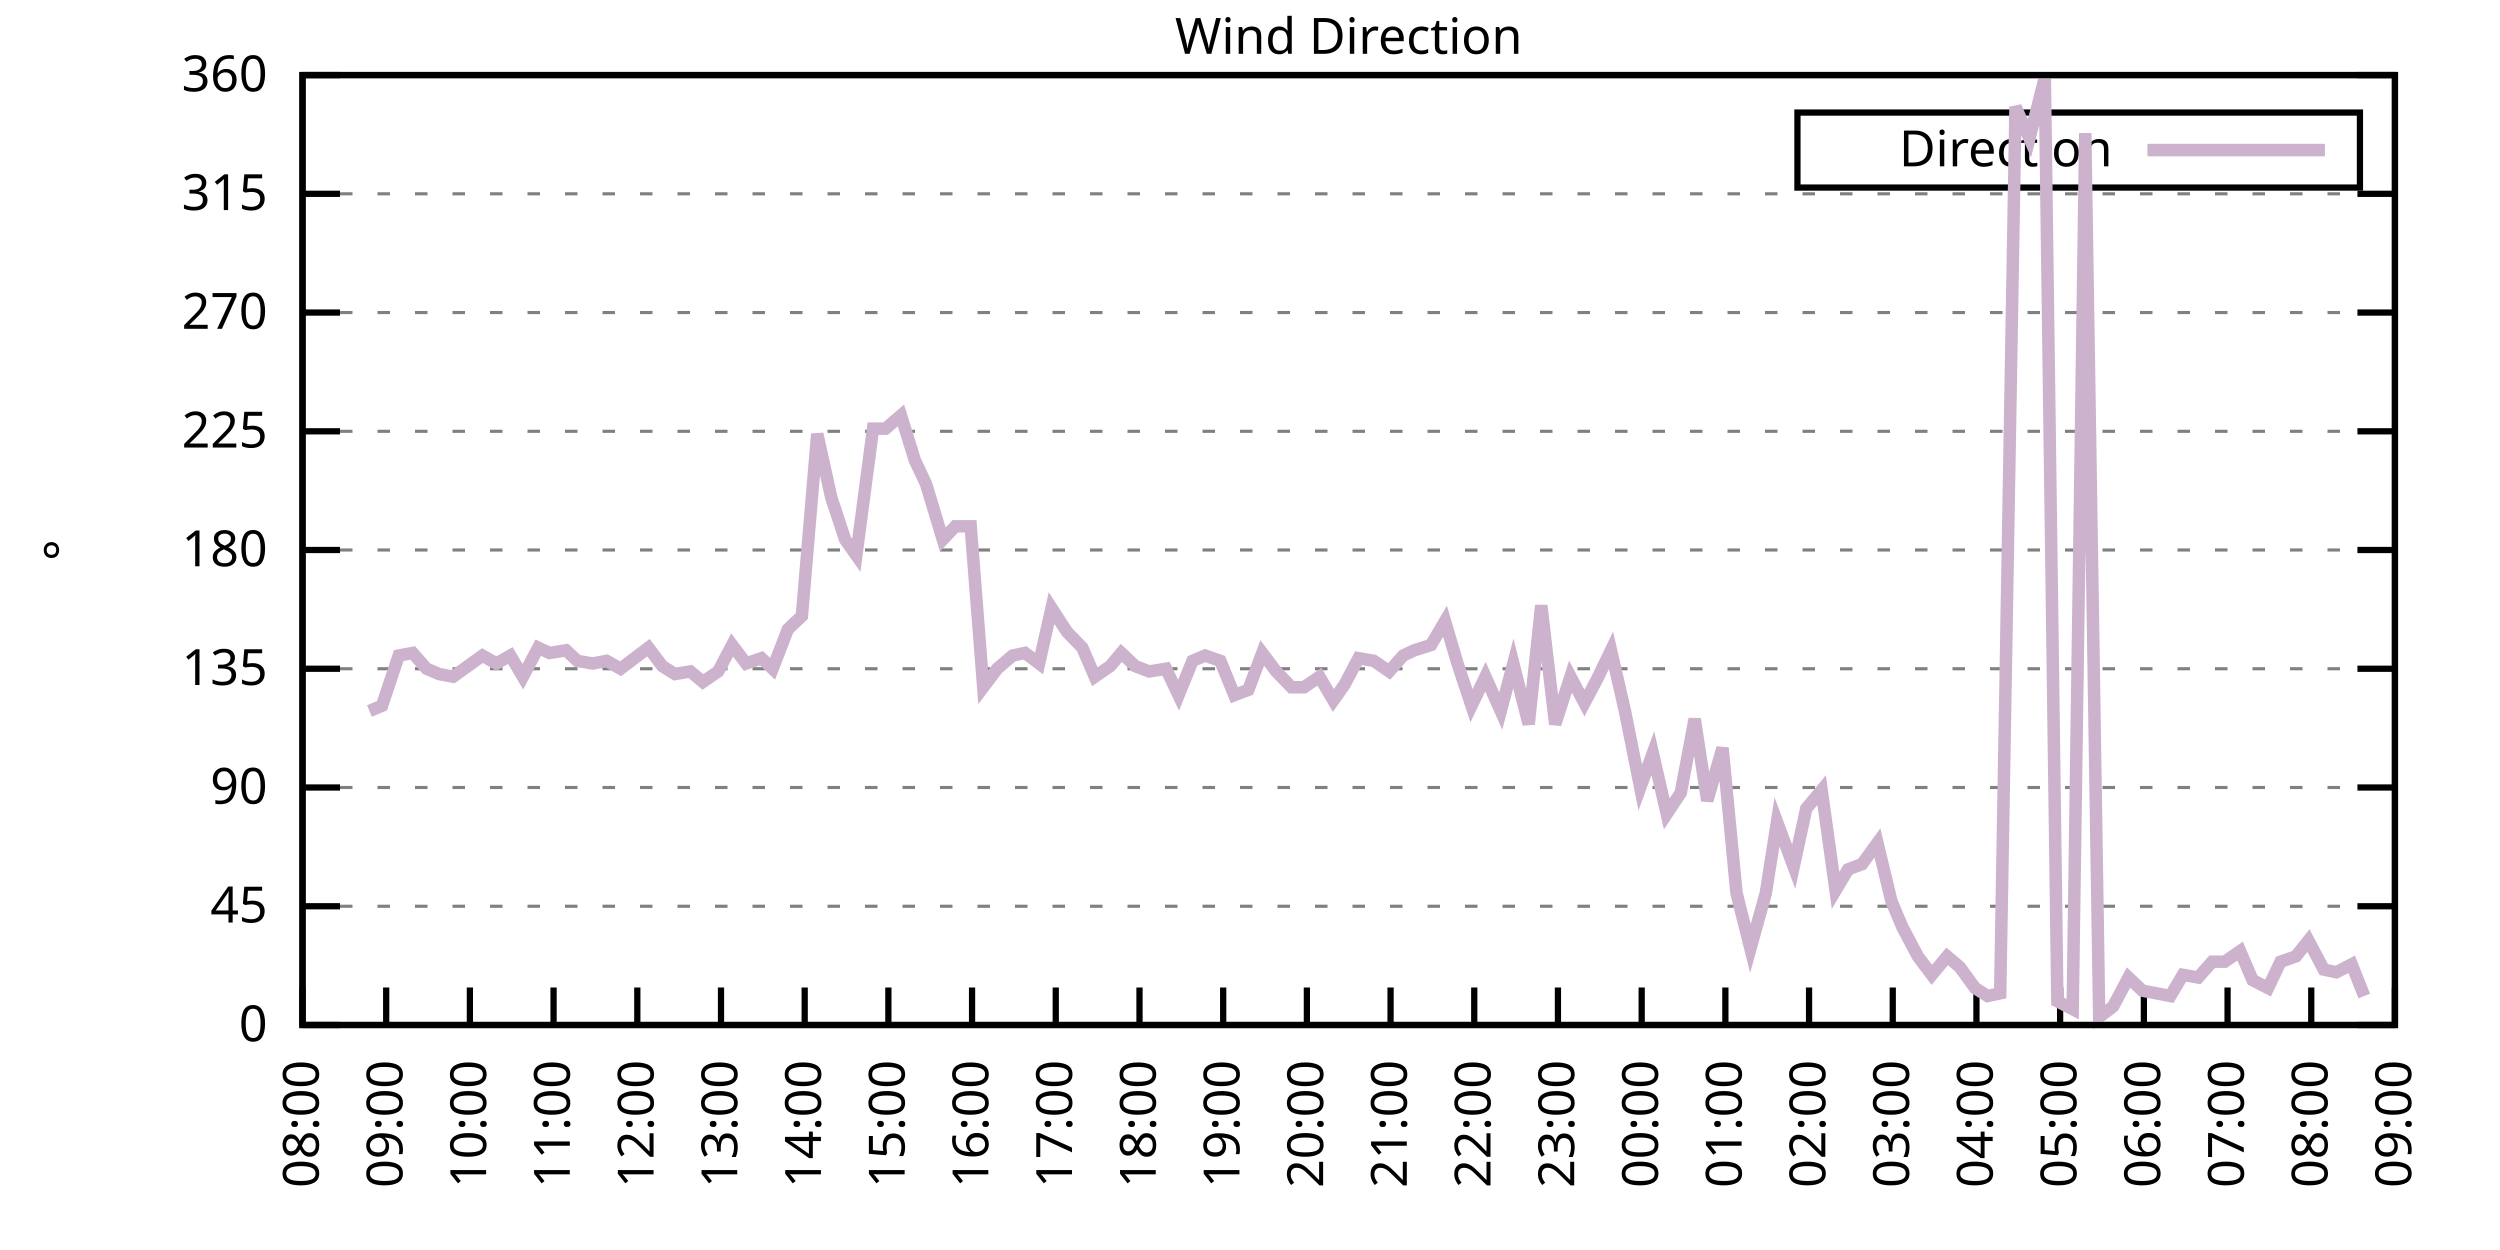
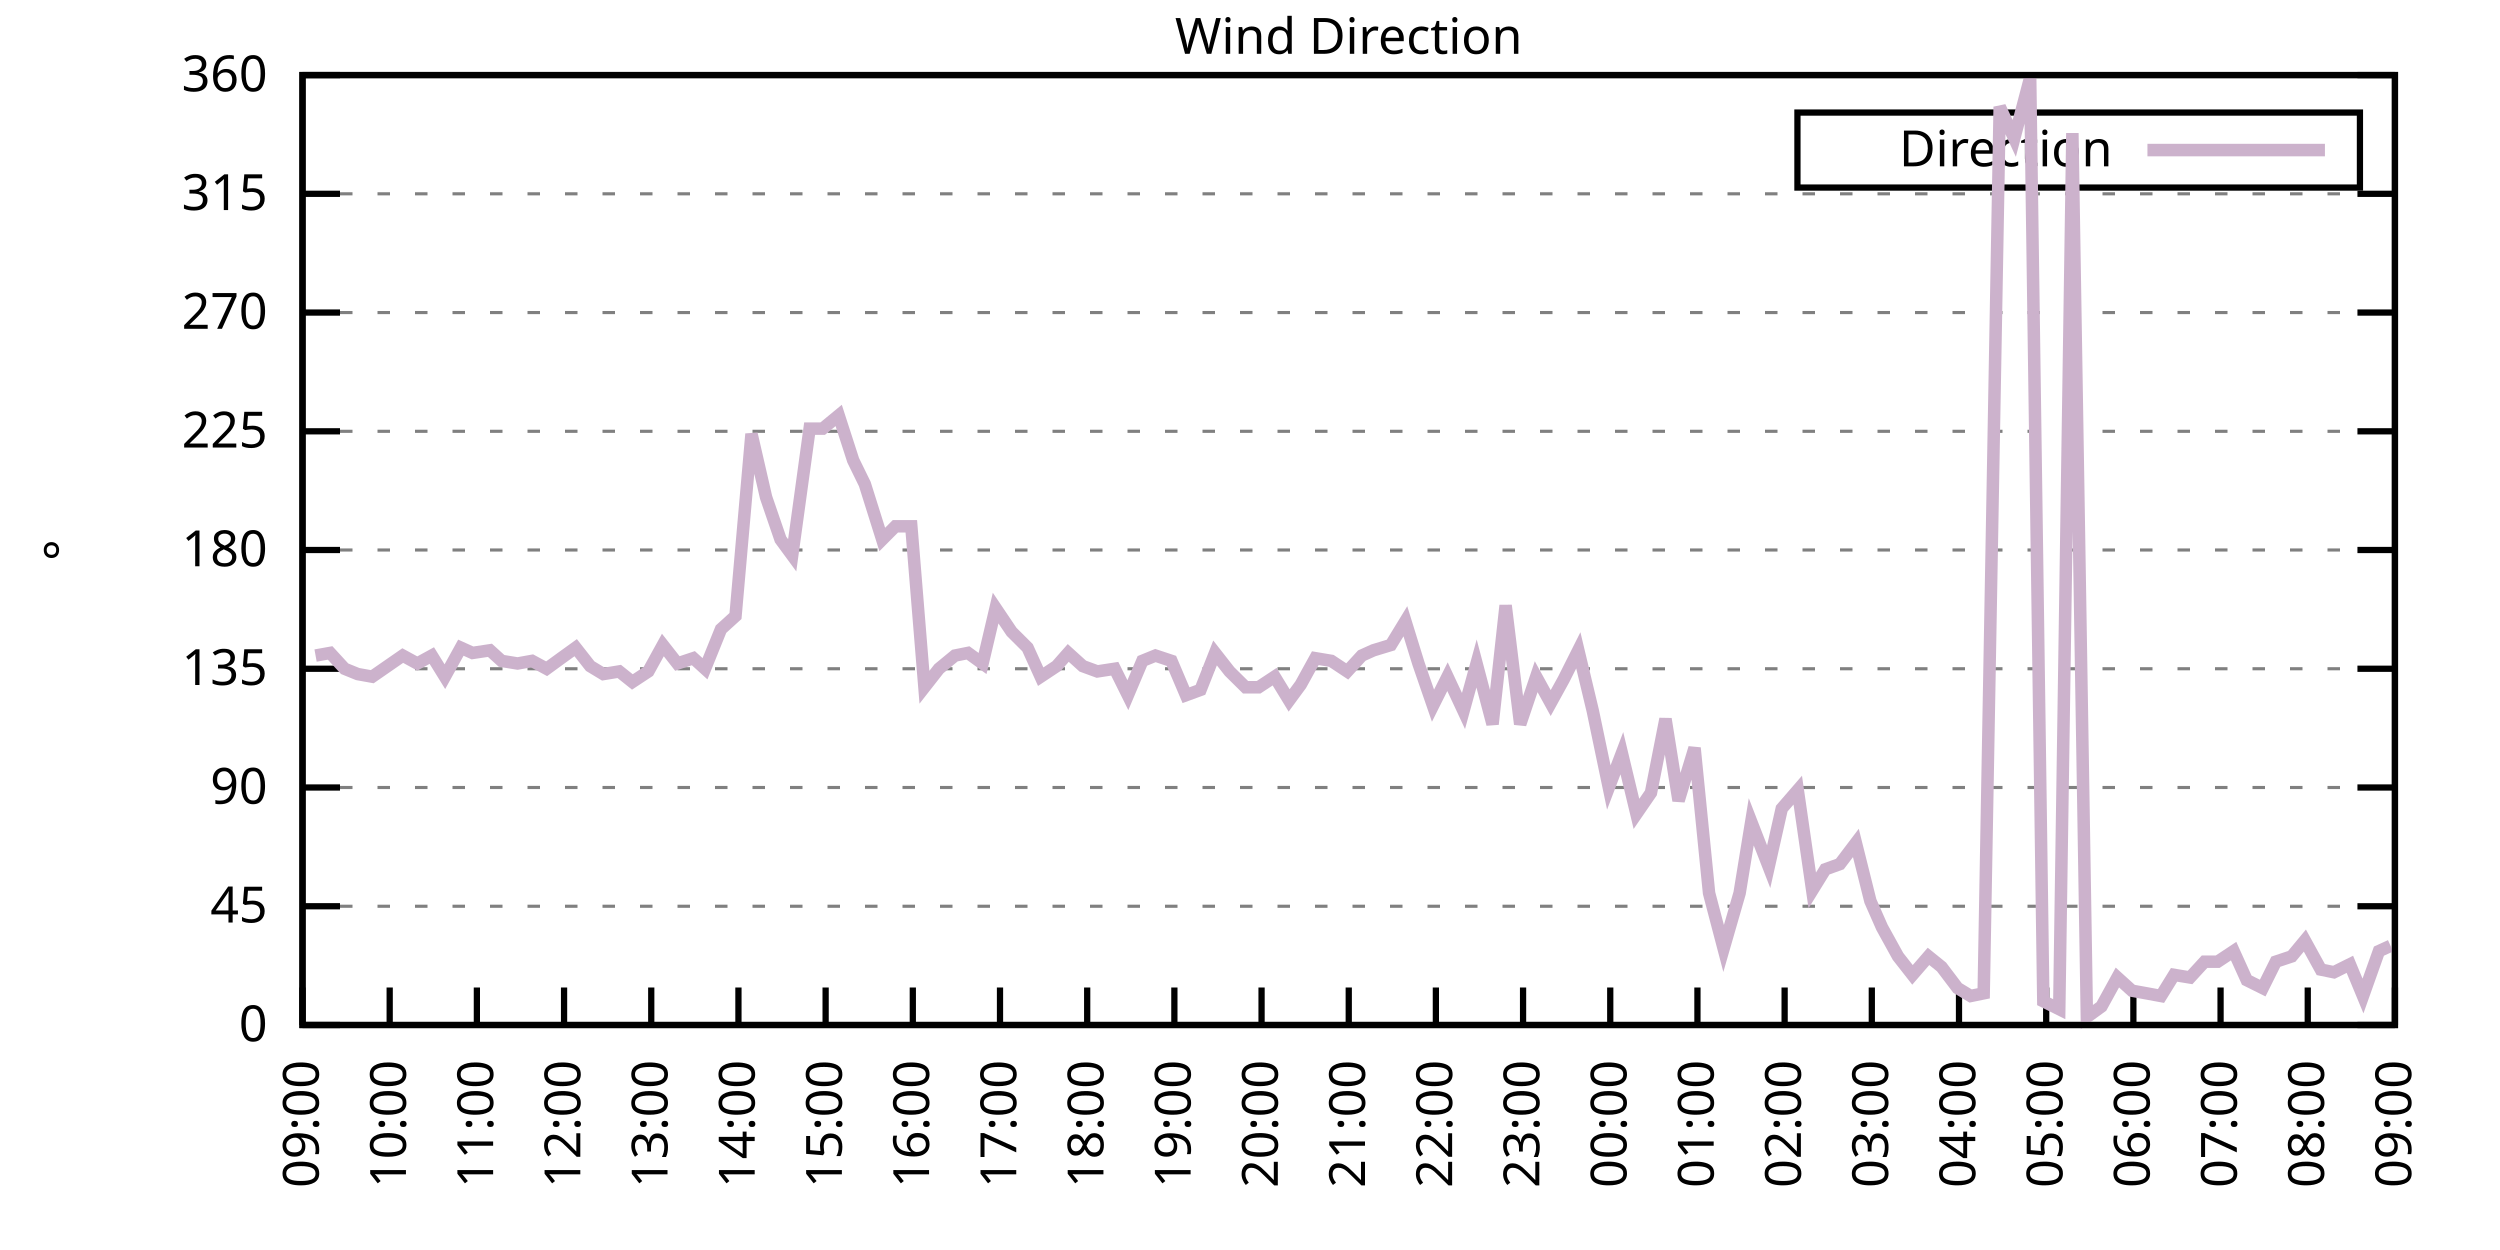
<svg xmlns="http://www.w3.org/2000/svg" xmlns:xlink="http://www.w3.org/1999/xlink" width="400" height="200" viewBox="0 0 400 200">
  <g id="gnuplot_canvas">
    <rect x="0" y="0" width="400" height="200" fill="none" />
    <defs>
      <circle id="gpDot" r="0.5" stroke-width="0.5" stroke="currentColor" />
      <path id="gpPt0" stroke-width="0.333" stroke="currentColor" d="M-1,0 h2 M0,-1 v2" />
      <path id="gpPt1" stroke-width="0.333" stroke="currentColor" d="M-1,-1 L1,1 M1,-1 L-1,1" />
      <path id="gpPt2" stroke-width="0.333" stroke="currentColor" d="M-1,0 L1,0 M0,-1 L0,1 M-1,-1 L1,1 M-1,1 L1,-1" />
      <rect id="gpPt3" stroke-width="0.333" stroke="currentColor" x="-1" y="-1" width="2" height="2" />
      <rect id="gpPt4" stroke-width="0.333" stroke="currentColor" fill="currentColor" x="-1" y="-1" width="2" height="2" />
      <circle id="gpPt5" stroke-width="0.333" stroke="currentColor" cx="0" cy="0" r="1" />
      <use xlink:href="#gpPt5" id="gpPt6" fill="currentColor" stroke="none" />
      <path id="gpPt7" stroke-width="0.333" stroke="currentColor" d="M0,-1.33 L-1.33,0.67 L1.33,0.67 z" />
      <use xlink:href="#gpPt7" id="gpPt8" fill="currentColor" stroke="none" />
      <use xlink:href="#gpPt7" id="gpPt9" stroke="currentColor" transform="rotate(180)" />
      <use xlink:href="#gpPt9" id="gpPt10" fill="currentColor" stroke="none" />
      <use xlink:href="#gpPt3" id="gpPt11" stroke="currentColor" transform="rotate(45)" />
      <use xlink:href="#gpPt11" id="gpPt12" fill="currentColor" stroke="none" />
      <path id="gpPt13" stroke-width="0.333" stroke="currentColor" d="M0,1.330 L1.265,0.411 L0.782,-1.067 L-0.782,-1.076 L-1.265,0.411 z" />
      <use xlink:href="#gpPt13" id="gpPt14" fill="currentColor" stroke="none" />
      <filter id="textbox" filterUnits="objectBoundingBox" x="0" y="0" height="1" width="1">
        <feFlood flood-color="white" flood-opacity="1" result="bgnd" />
        <feComposite in="SourceGraphic" in2="bgnd" operator="atop" />
      </filter>
      <filter id="greybox" filterUnits="objectBoundingBox" x="0" y="0" height="1" width="1">
        <feFlood flood-color="lightgrey" flood-opacity="1" result="grey" />
        <feComposite in="SourceGraphic" in2="grey" operator="atop" />
      </filter>
    </defs>
    <g fill="none" color="white" stroke="currentColor" stroke-width="1.00" stroke-linecap="butt" stroke-linejoin="miter">
</g>
    <g fill="none" color="black" stroke="currentColor" stroke-width="1.00" stroke-linecap="butt" stroke-linejoin="miter">
      <g stroke="none" shape-rendering="crispEdges">
        <polygon fill="rgb(255, 255, 255)" points="48.40,164.00 383.18,164.00 383.18,12.02 48.40,12.02 " />
      </g>
    </g>
    <g fill="none" color="black" stroke="currentColor" stroke-width="1.00" stroke-linecap="butt" stroke-linejoin="miter">
</g>
    <g fill="none" color="black" stroke="black" stroke-width="0.50" stroke-linecap="butt" stroke-linejoin="miter">
</g>
    <g fill="none" color="gray" stroke="currentColor" stroke-width="0.50" stroke-linecap="butt" stroke-linejoin="miter">
      <path stroke="gray" stroke-dasharray="2,4" class="gridline" d="M48.40,164.00 L383.19,164.00  " />
    </g>
    <g fill="none" color="gray" stroke="gray" stroke-width="1.00" stroke-linecap="butt" stroke-linejoin="miter">
</g>
    <g fill="none" color="black" stroke="currentColor" stroke-width="1.00" stroke-linecap="butt" stroke-linejoin="miter">
      <path stroke="black" d="M48.40,164.00 L54.40,164.00 M383.19,164.00 L377.19,164.00  " />
      <g transform="translate(42.80,166.60)" stroke="none" fill="black" font-family="Sans" font-size="8.00" text-anchor="end">
        <text>
          <tspan font-family="Sans"> 0</tspan>
        </text>
      </g>
    </g>
    <g fill="none" color="black" stroke="currentColor" stroke-width="1.00" stroke-linecap="butt" stroke-linejoin="miter">
</g>
    <g fill="none" color="black" stroke="black" stroke-width="0.50" stroke-linecap="butt" stroke-linejoin="miter">
</g>
    <g fill="none" color="gray" stroke="currentColor" stroke-width="0.50" stroke-linecap="butt" stroke-linejoin="miter">
      <path stroke="gray" stroke-dasharray="2,4" class="gridline" d="M48.40,145.00 L383.19,145.00  " />
    </g>
    <g fill="none" color="gray" stroke="gray" stroke-width="1.00" stroke-linecap="butt" stroke-linejoin="miter">
</g>
    <g fill="none" color="black" stroke="currentColor" stroke-width="1.00" stroke-linecap="butt" stroke-linejoin="miter">
      <path stroke="black" d="M48.40,145.00 L54.40,145.00 M383.19,145.00 L377.19,145.00  " />
      <g transform="translate(42.80,147.60)" stroke="none" fill="black" font-family="Sans" font-size="8.00" text-anchor="end">
        <text>
          <tspan font-family="Sans"> 45</tspan>
        </text>
      </g>
    </g>
    <g fill="none" color="black" stroke="currentColor" stroke-width="1.00" stroke-linecap="butt" stroke-linejoin="miter">
</g>
    <g fill="none" color="black" stroke="black" stroke-width="0.50" stroke-linecap="butt" stroke-linejoin="miter">
</g>
    <g fill="none" color="gray" stroke="currentColor" stroke-width="0.50" stroke-linecap="butt" stroke-linejoin="miter">
      <path stroke="gray" stroke-dasharray="2,4" class="gridline" d="M48.40,126.00 L383.19,126.00  " />
    </g>
    <g fill="none" color="gray" stroke="gray" stroke-width="1.00" stroke-linecap="butt" stroke-linejoin="miter">
</g>
    <g fill="none" color="black" stroke="currentColor" stroke-width="1.00" stroke-linecap="butt" stroke-linejoin="miter">
      <path stroke="black" d="M48.40,126.00 L54.40,126.00 M383.19,126.00 L377.19,126.00  " />
      <g transform="translate(42.80,128.60)" stroke="none" fill="black" font-family="Sans" font-size="8.00" text-anchor="end">
        <text>
          <tspan font-family="Sans"> 90</tspan>
        </text>
      </g>
    </g>
    <g fill="none" color="black" stroke="currentColor" stroke-width="1.00" stroke-linecap="butt" stroke-linejoin="miter">
</g>
    <g fill="none" color="black" stroke="black" stroke-width="0.50" stroke-linecap="butt" stroke-linejoin="miter">
</g>
    <g fill="none" color="gray" stroke="currentColor" stroke-width="0.50" stroke-linecap="butt" stroke-linejoin="miter">
      <path stroke="gray" stroke-dasharray="2,4" class="gridline" d="M48.40,107.00 L383.19,107.00  " />
    </g>
    <g fill="none" color="gray" stroke="gray" stroke-width="1.00" stroke-linecap="butt" stroke-linejoin="miter">
</g>
    <g fill="none" color="black" stroke="currentColor" stroke-width="1.00" stroke-linecap="butt" stroke-linejoin="miter">
      <path stroke="black" d="M48.40,107.00 L54.40,107.00 M383.19,107.00 L377.19,107.00  " />
      <g transform="translate(42.80,109.60)" stroke="none" fill="black" font-family="Sans" font-size="8.00" text-anchor="end">
        <text>
          <tspan font-family="Sans"> 135</tspan>
        </text>
      </g>
    </g>
    <g fill="none" color="black" stroke="currentColor" stroke-width="1.00" stroke-linecap="butt" stroke-linejoin="miter">
</g>
    <g fill="none" color="black" stroke="black" stroke-width="0.50" stroke-linecap="butt" stroke-linejoin="miter">
</g>
    <g fill="none" color="gray" stroke="currentColor" stroke-width="0.50" stroke-linecap="butt" stroke-linejoin="miter">
      <path stroke="gray" stroke-dasharray="2,4" class="gridline" d="M48.40,88.00 L383.19,88.00  " />
    </g>
    <g fill="none" color="gray" stroke="gray" stroke-width="1.00" stroke-linecap="butt" stroke-linejoin="miter">
</g>
    <g fill="none" color="black" stroke="currentColor" stroke-width="1.00" stroke-linecap="butt" stroke-linejoin="miter">
      <path stroke="black" d="M48.40,88.00 L54.40,88.00 M383.19,88.00 L377.19,88.00  " />
      <g transform="translate(42.80,90.60)" stroke="none" fill="black" font-family="Sans" font-size="8.00" text-anchor="end">
        <text>
          <tspan font-family="Sans"> 180</tspan>
        </text>
      </g>
    </g>
    <g fill="none" color="black" stroke="currentColor" stroke-width="1.00" stroke-linecap="butt" stroke-linejoin="miter">
</g>
    <g fill="none" color="black" stroke="black" stroke-width="0.50" stroke-linecap="butt" stroke-linejoin="miter">
</g>
    <g fill="none" color="gray" stroke="currentColor" stroke-width="0.50" stroke-linecap="butt" stroke-linejoin="miter">
      <path stroke="gray" stroke-dasharray="2,4" class="gridline" d="M48.40,69.01 L383.19,69.01  " />
    </g>
    <g fill="none" color="gray" stroke="gray" stroke-width="1.00" stroke-linecap="butt" stroke-linejoin="miter">
</g>
    <g fill="none" color="black" stroke="currentColor" stroke-width="1.00" stroke-linecap="butt" stroke-linejoin="miter">
      <path stroke="black" d="M48.40,69.01 L54.40,69.01 M383.19,69.01 L377.19,69.01  " />
      <g transform="translate(42.80,71.61)" stroke="none" fill="black" font-family="Sans" font-size="8.00" text-anchor="end">
        <text>
          <tspan font-family="Sans"> 225</tspan>
        </text>
      </g>
    </g>
    <g fill="none" color="black" stroke="currentColor" stroke-width="1.00" stroke-linecap="butt" stroke-linejoin="miter">
</g>
    <g fill="none" color="black" stroke="black" stroke-width="0.50" stroke-linecap="butt" stroke-linejoin="miter">
</g>
    <g fill="none" color="gray" stroke="currentColor" stroke-width="0.50" stroke-linecap="butt" stroke-linejoin="miter">
      <path stroke="gray" stroke-dasharray="2,4" class="gridline" d="M48.40,50.01 L383.19,50.01  " />
    </g>
    <g fill="none" color="gray" stroke="gray" stroke-width="1.00" stroke-linecap="butt" stroke-linejoin="miter">
</g>
    <g fill="none" color="black" stroke="currentColor" stroke-width="1.00" stroke-linecap="butt" stroke-linejoin="miter">
      <path stroke="black" d="M48.40,50.01 L54.40,50.01 M383.19,50.01 L377.19,50.01  " />
      <g transform="translate(42.80,52.61)" stroke="none" fill="black" font-family="Sans" font-size="8.00" text-anchor="end">
        <text>
          <tspan font-family="Sans"> 270</tspan>
        </text>
      </g>
    </g>
    <g fill="none" color="black" stroke="currentColor" stroke-width="1.00" stroke-linecap="butt" stroke-linejoin="miter">
</g>
    <g fill="none" color="black" stroke="black" stroke-width="0.50" stroke-linecap="butt" stroke-linejoin="miter">
</g>
    <g fill="none" color="gray" stroke="currentColor" stroke-width="0.50" stroke-linecap="butt" stroke-linejoin="miter">
      <path stroke="gray" stroke-dasharray="2,4" class="gridline" d="M48.40,31.01 L383.19,31.01  " />
    </g>
    <g fill="none" color="gray" stroke="gray" stroke-width="1.00" stroke-linecap="butt" stroke-linejoin="miter">
</g>
    <g fill="none" color="black" stroke="currentColor" stroke-width="1.00" stroke-linecap="butt" stroke-linejoin="miter">
      <path stroke="black" d="M48.40,31.01 L54.40,31.01 M383.19,31.01 L377.19,31.01  " />
      <g transform="translate(42.80,33.61)" stroke="none" fill="black" font-family="Sans" font-size="8.00" text-anchor="end">
        <text>
          <tspan font-family="Sans"> 315</tspan>
        </text>
      </g>
    </g>
    <g fill="none" color="black" stroke="currentColor" stroke-width="1.00" stroke-linecap="butt" stroke-linejoin="miter">
</g>
    <g fill="none" color="black" stroke="black" stroke-width="0.50" stroke-linecap="butt" stroke-linejoin="miter">
</g>
    <g fill="none" color="gray" stroke="currentColor" stroke-width="0.50" stroke-linecap="butt" stroke-linejoin="miter">
      <path stroke="gray" stroke-dasharray="2,4" class="gridline" d="M48.40,12.01 L383.19,12.01  " />
    </g>
    <g fill="none" color="gray" stroke="gray" stroke-width="1.00" stroke-linecap="butt" stroke-linejoin="miter">
</g>
    <g fill="none" color="black" stroke="currentColor" stroke-width="1.00" stroke-linecap="butt" stroke-linejoin="miter">
      <path stroke="black" d="M48.40,12.01 L54.40,12.01 M383.19,12.01 L377.19,12.01  " />
      <g transform="translate(42.80,14.61)" stroke="none" fill="black" font-family="Sans" font-size="8.00" text-anchor="end">
        <text>
          <tspan font-family="Sans"> 360</tspan>
        </text>
      </g>
    </g>
    <g fill="none" color="black" stroke="currentColor" stroke-width="1.00" stroke-linecap="butt" stroke-linejoin="miter">
      <path stroke="black" d="M48.40,164.00 L48.40,158.00  " />
      <g transform="translate(51.00,169.60) rotate(270.00)" stroke="none" fill="black" font-family="Sans" font-size="8.00" text-anchor="end">
        <text>
-           <tspan font-family="Sans">08:00</tspan>
-         </text>
-       </g>
-     </g>
-     <g fill="none" color="black" stroke="currentColor" stroke-width="1.00" stroke-linecap="butt" stroke-linejoin="miter">
-       <path stroke="black" d="M61.79,164.00 L61.79,158.00  " />
-       <g transform="translate(64.39,169.60) rotate(270.00)" stroke="none" fill="black" font-family="Sans" font-size="8.00" text-anchor="end">
-         <text>
          <tspan font-family="Sans">09:00</tspan>
        </text>
      </g>
    </g>
    <g fill="none" color="black" stroke="currentColor" stroke-width="1.00" stroke-linecap="butt" stroke-linejoin="miter">
-       <path stroke="black" d="M75.18,164.00 L75.18,158.00  " />
-       <g transform="translate(77.78,169.60) rotate(270.00)" stroke="none" fill="black" font-family="Sans" font-size="8.00" text-anchor="end">
+       <path stroke="black" d="M62.35,164.00 L62.35,158.00  " />
+       <g transform="translate(64.95,169.60) rotate(270.00)" stroke="none" fill="black" font-family="Sans" font-size="8.00" text-anchor="end">
        <text>
          <tspan font-family="Sans">10:00</tspan>
        </text>
      </g>
    </g>
    <g fill="none" color="black" stroke="currentColor" stroke-width="1.00" stroke-linecap="butt" stroke-linejoin="miter">
-       <path stroke="black" d="M88.57,164.00 L88.57,158.00  " />
-       <g transform="translate(91.17,169.60) rotate(270.00)" stroke="none" fill="black" font-family="Sans" font-size="8.00" text-anchor="end">
+       <path stroke="black" d="M76.30,164.00 L76.30,158.00  " />
+       <g transform="translate(78.90,169.60) rotate(270.00)" stroke="none" fill="black" font-family="Sans" font-size="8.00" text-anchor="end">
        <text>
          <tspan font-family="Sans">11:00</tspan>
        </text>
      </g>
    </g>
    <g fill="none" color="black" stroke="currentColor" stroke-width="1.00" stroke-linecap="butt" stroke-linejoin="miter">
-       <path stroke="black" d="M101.97,164.00 L101.97,158.00  " />
-       <g transform="translate(104.57,169.60) rotate(270.00)" stroke="none" fill="black" font-family="Sans" font-size="8.00" text-anchor="end">
+       <path stroke="black" d="M90.25,164.00 L90.25,158.00  " />
+       <g transform="translate(92.85,169.60) rotate(270.00)" stroke="none" fill="black" font-family="Sans" font-size="8.00" text-anchor="end">
        <text>
          <tspan font-family="Sans">12:00</tspan>
        </text>
      </g>
    </g>
    <g fill="none" color="black" stroke="currentColor" stroke-width="1.00" stroke-linecap="butt" stroke-linejoin="miter">
-       <path stroke="black" d="M115.36,164.00 L115.36,158.00  " />
-       <g transform="translate(117.96,169.60) rotate(270.00)" stroke="none" fill="black" font-family="Sans" font-size="8.00" text-anchor="end">
+       <path stroke="black" d="M104.20,164.00 L104.20,158.00  " />
+       <g transform="translate(106.80,169.60) rotate(270.00)" stroke="none" fill="black" font-family="Sans" font-size="8.00" text-anchor="end">
        <text>
          <tspan font-family="Sans">13:00</tspan>
        </text>
      </g>
    </g>
    <g fill="none" color="black" stroke="currentColor" stroke-width="1.00" stroke-linecap="butt" stroke-linejoin="miter">
-       <path stroke="black" d="M128.75,164.00 L128.75,158.00  " />
-       <g transform="translate(131.35,169.60) rotate(270.00)" stroke="none" fill="black" font-family="Sans" font-size="8.00" text-anchor="end">
+       <path stroke="black" d="M118.15,164.00 L118.15,158.00  " />
+       <g transform="translate(120.75,169.60) rotate(270.00)" stroke="none" fill="black" font-family="Sans" font-size="8.00" text-anchor="end">
        <text>
          <tspan font-family="Sans">14:00</tspan>
        </text>
      </g>
    </g>
    <g fill="none" color="black" stroke="currentColor" stroke-width="1.00" stroke-linecap="butt" stroke-linejoin="miter">
-       <path stroke="black" d="M142.14,164.00 L142.14,158.00  " />
-       <g transform="translate(144.74,169.60) rotate(270.00)" stroke="none" fill="black" font-family="Sans" font-size="8.00" text-anchor="end">
+       <path stroke="black" d="M132.10,164.00 L132.10,158.00  " />
+       <g transform="translate(134.70,169.60) rotate(270.00)" stroke="none" fill="black" font-family="Sans" font-size="8.00" text-anchor="end">
        <text>
          <tspan font-family="Sans">15:00</tspan>
        </text>
      </g>
    </g>
    <g fill="none" color="black" stroke="currentColor" stroke-width="1.00" stroke-linecap="butt" stroke-linejoin="miter">
-       <path stroke="black" d="M155.53,164.00 L155.53,158.00  " />
-       <g transform="translate(158.13,169.60) rotate(270.00)" stroke="none" fill="black" font-family="Sans" font-size="8.00" text-anchor="end">
+       <path stroke="black" d="M146.05,164.00 L146.05,158.00  " />
+       <g transform="translate(148.65,169.60) rotate(270.00)" stroke="none" fill="black" font-family="Sans" font-size="8.00" text-anchor="end">
        <text>
          <tspan font-family="Sans">16:00</tspan>
        </text>
      </g>
    </g>
    <g fill="none" color="black" stroke="currentColor" stroke-width="1.00" stroke-linecap="butt" stroke-linejoin="miter">
-       <path stroke="black" d="M168.92,164.00 L168.92,158.00  " />
-       <g transform="translate(171.52,169.60) rotate(270.00)" stroke="none" fill="black" font-family="Sans" font-size="8.00" text-anchor="end">
+       <path stroke="black" d="M160.00,164.00 L160.00,158.00  " />
+       <g transform="translate(162.60,169.60) rotate(270.00)" stroke="none" fill="black" font-family="Sans" font-size="8.00" text-anchor="end">
        <text>
          <tspan font-family="Sans">17:00</tspan>
        </text>
      </g>
    </g>
    <g fill="none" color="black" stroke="currentColor" stroke-width="1.00" stroke-linecap="butt" stroke-linejoin="miter">
-       <path stroke="black" d="M182.32,164.00 L182.32,158.00  " />
-       <g transform="translate(184.92,169.60) rotate(270.00)" stroke="none" fill="black" font-family="Sans" font-size="8.00" text-anchor="end">
+       <path stroke="black" d="M173.95,164.00 L173.95,158.00  " />
+       <g transform="translate(176.55,169.60) rotate(270.00)" stroke="none" fill="black" font-family="Sans" font-size="8.00" text-anchor="end">
        <text>
          <tspan font-family="Sans">18:00</tspan>
        </text>
      </g>
    </g>
    <g fill="none" color="black" stroke="currentColor" stroke-width="1.00" stroke-linecap="butt" stroke-linejoin="miter">
-       <path stroke="black" d="M195.71,164.00 L195.71,158.00  " />
-       <g transform="translate(198.31,169.60) rotate(270.00)" stroke="none" fill="black" font-family="Sans" font-size="8.00" text-anchor="end">
+       <path stroke="black" d="M187.90,164.00 L187.90,158.00  " />
+       <g transform="translate(190.50,169.60) rotate(270.00)" stroke="none" fill="black" font-family="Sans" font-size="8.00" text-anchor="end">
        <text>
          <tspan font-family="Sans">19:00</tspan>
        </text>
      </g>
    </g>
    <g fill="none" color="black" stroke="currentColor" stroke-width="1.00" stroke-linecap="butt" stroke-linejoin="miter">
-       <path stroke="black" d="M209.10,164.00 L209.10,158.00  " />
-       <g transform="translate(211.70,169.60) rotate(270.00)" stroke="none" fill="black" font-family="Sans" font-size="8.00" text-anchor="end">
+       <path stroke="black" d="M201.85,164.00 L201.85,158.00  " />
+       <g transform="translate(204.45,169.60) rotate(270.00)" stroke="none" fill="black" font-family="Sans" font-size="8.00" text-anchor="end">
        <text>
          <tspan font-family="Sans">20:00</tspan>
        </text>
      </g>
    </g>
    <g fill="none" color="black" stroke="currentColor" stroke-width="1.00" stroke-linecap="butt" stroke-linejoin="miter">
-       <path stroke="black" d="M222.49,164.00 L222.49,158.00  " />
-       <g transform="translate(225.09,169.60) rotate(270.00)" stroke="none" fill="black" font-family="Sans" font-size="8.00" text-anchor="end">
+       <path stroke="black" d="M215.80,164.00 L215.80,158.00  " />
+       <g transform="translate(218.40,169.60) rotate(270.00)" stroke="none" fill="black" font-family="Sans" font-size="8.00" text-anchor="end">
        <text>
          <tspan font-family="Sans">21:00</tspan>
        </text>
      </g>
    </g>
    <g fill="none" color="black" stroke="currentColor" stroke-width="1.00" stroke-linecap="butt" stroke-linejoin="miter">
-       <path stroke="black" d="M235.88,164.00 L235.88,158.00  " />
-       <g transform="translate(238.48,169.60) rotate(270.00)" stroke="none" fill="black" font-family="Sans" font-size="8.00" text-anchor="end">
+       <path stroke="black" d="M229.74,164.00 L229.74,158.00  " />
+       <g transform="translate(232.34,169.60) rotate(270.00)" stroke="none" fill="black" font-family="Sans" font-size="8.00" text-anchor="end">
        <text>
          <tspan font-family="Sans">22:00</tspan>
        </text>
      </g>
    </g>
    <g fill="none" color="black" stroke="currentColor" stroke-width="1.00" stroke-linecap="butt" stroke-linejoin="miter">
-       <path stroke="black" d="M249.27,164.00 L249.27,158.00  " />
-       <g transform="translate(251.87,169.60) rotate(270.00)" stroke="none" fill="black" font-family="Sans" font-size="8.00" text-anchor="end">
+       <path stroke="black" d="M243.69,164.00 L243.69,158.00  " />
+       <g transform="translate(246.29,169.60) rotate(270.00)" stroke="none" fill="black" font-family="Sans" font-size="8.00" text-anchor="end">
        <text>
          <tspan font-family="Sans">23:00</tspan>
        </text>
      </g>
    </g>
    <g fill="none" color="black" stroke="currentColor" stroke-width="1.00" stroke-linecap="butt" stroke-linejoin="miter">
-       <path stroke="black" d="M262.67,164.00 L262.67,158.00  " />
-       <g transform="translate(265.27,169.60) rotate(270.00)" stroke="none" fill="black" font-family="Sans" font-size="8.00" text-anchor="end">
+       <path stroke="black" d="M257.64,164.00 L257.64,158.00  " />
+       <g transform="translate(260.24,169.60) rotate(270.00)" stroke="none" fill="black" font-family="Sans" font-size="8.00" text-anchor="end">
        <text>
          <tspan font-family="Sans">00:00</tspan>
        </text>
      </g>
    </g>
    <g fill="none" color="black" stroke="currentColor" stroke-width="1.00" stroke-linecap="butt" stroke-linejoin="miter">
-       <path stroke="black" d="M276.06,164.00 L276.06,158.00  " />
-       <g transform="translate(278.66,169.60) rotate(270.00)" stroke="none" fill="black" font-family="Sans" font-size="8.00" text-anchor="end">
+       <path stroke="black" d="M271.59,164.00 L271.59,158.00  " />
+       <g transform="translate(274.19,169.60) rotate(270.00)" stroke="none" fill="black" font-family="Sans" font-size="8.00" text-anchor="end">
        <text>
          <tspan font-family="Sans">01:00</tspan>
        </text>
      </g>
    </g>
    <g fill="none" color="black" stroke="currentColor" stroke-width="1.00" stroke-linecap="butt" stroke-linejoin="miter">
-       <path stroke="black" d="M289.45,164.00 L289.45,158.00  " />
-       <g transform="translate(292.05,169.60) rotate(270.00)" stroke="none" fill="black" font-family="Sans" font-size="8.00" text-anchor="end">
+       <path stroke="black" d="M285.54,164.00 L285.54,158.00  " />
+       <g transform="translate(288.14,169.60) rotate(270.00)" stroke="none" fill="black" font-family="Sans" font-size="8.00" text-anchor="end">
        <text>
          <tspan font-family="Sans">02:00</tspan>
        </text>
      </g>
    </g>
    <g fill="none" color="black" stroke="currentColor" stroke-width="1.00" stroke-linecap="butt" stroke-linejoin="miter">
-       <path stroke="black" d="M302.84,164.00 L302.84,158.00  " />
-       <g transform="translate(305.44,169.60) rotate(270.00)" stroke="none" fill="black" font-family="Sans" font-size="8.00" text-anchor="end">
+       <path stroke="black" d="M299.49,164.00 L299.49,158.00  " />
+       <g transform="translate(302.09,169.60) rotate(270.00)" stroke="none" fill="black" font-family="Sans" font-size="8.00" text-anchor="end">
        <text>
          <tspan font-family="Sans">03:00</tspan>
        </text>
      </g>
    </g>
    <g fill="none" color="black" stroke="currentColor" stroke-width="1.00" stroke-linecap="butt" stroke-linejoin="miter">
-       <path stroke="black" d="M316.23,164.00 L316.23,158.00  " />
-       <g transform="translate(318.83,169.60) rotate(270.00)" stroke="none" fill="black" font-family="Sans" font-size="8.00" text-anchor="end">
+       <path stroke="black" d="M313.44,164.00 L313.44,158.00  " />
+       <g transform="translate(316.04,169.60) rotate(270.00)" stroke="none" fill="black" font-family="Sans" font-size="8.00" text-anchor="end">
        <text>
          <tspan font-family="Sans">04:00</tspan>
        </text>
      </g>
    </g>
    <g fill="none" color="black" stroke="currentColor" stroke-width="1.00" stroke-linecap="butt" stroke-linejoin="miter">
-       <path stroke="black" d="M329.62,164.00 L329.62,158.00  " />
-       <g transform="translate(332.22,169.60) rotate(270.00)" stroke="none" fill="black" font-family="Sans" font-size="8.00" text-anchor="end">
+       <path stroke="black" d="M327.39,164.00 L327.39,158.00  " />
+       <g transform="translate(329.99,169.60) rotate(270.00)" stroke="none" fill="black" font-family="Sans" font-size="8.00" text-anchor="end">
        <text>
          <tspan font-family="Sans">05:00</tspan>
        </text>
      </g>
    </g>
    <g fill="none" color="black" stroke="currentColor" stroke-width="1.00" stroke-linecap="butt" stroke-linejoin="miter">
-       <path stroke="black" d="M343.02,164.00 L343.02,158.00  " />
-       <g transform="translate(345.62,169.60) rotate(270.00)" stroke="none" fill="black" font-family="Sans" font-size="8.00" text-anchor="end">
+       <path stroke="black" d="M341.34,164.00 L341.34,158.00  " />
+       <g transform="translate(343.94,169.60) rotate(270.00)" stroke="none" fill="black" font-family="Sans" font-size="8.00" text-anchor="end">
        <text>
          <tspan font-family="Sans">06:00</tspan>
        </text>
      </g>
    </g>
    <g fill="none" color="black" stroke="currentColor" stroke-width="1.00" stroke-linecap="butt" stroke-linejoin="miter">
-       <path stroke="black" d="M356.41,164.00 L356.41,158.00  " />
-       <g transform="translate(359.01,169.60) rotate(270.00)" stroke="none" fill="black" font-family="Sans" font-size="8.00" text-anchor="end">
+       <path stroke="black" d="M355.29,164.00 L355.29,158.00  " />
+       <g transform="translate(357.89,169.60) rotate(270.00)" stroke="none" fill="black" font-family="Sans" font-size="8.00" text-anchor="end">
        <text>
          <tspan font-family="Sans">07:00</tspan>
        </text>
      </g>
    </g>
    <g fill="none" color="black" stroke="currentColor" stroke-width="1.00" stroke-linecap="butt" stroke-linejoin="miter">
-       <path stroke="black" d="M369.80,164.00 L369.80,158.00  " />
-       <g transform="translate(372.40,169.60) rotate(270.00)" stroke="none" fill="black" font-family="Sans" font-size="8.00" text-anchor="end">
+       <path stroke="black" d="M369.24,164.00 L369.24,158.00  " />
+       <g transform="translate(371.84,169.60) rotate(270.00)" stroke="none" fill="black" font-family="Sans" font-size="8.00" text-anchor="end">
        <text>
          <tspan font-family="Sans">08:00</tspan>
        </text>
      </g>
    </g>
    <g fill="none" color="black" stroke="currentColor" stroke-width="1.00" stroke-linecap="butt" stroke-linejoin="miter">
      <path stroke="black" d="M383.19,164.00 L383.19,158.00  " />
      <g transform="translate(385.79,169.60) rotate(270.00)" stroke="none" fill="black" font-family="Sans" font-size="8.00" text-anchor="end">
        <text>
          <tspan font-family="Sans">09:00</tspan>
        </text>
      </g>
    </g>
    <g fill="none" color="black" stroke="currentColor" stroke-width="1.00" stroke-linecap="butt" stroke-linejoin="miter">
</g>
    <g fill="none" color="black" stroke="currentColor" stroke-width="1.00" stroke-linecap="butt" stroke-linejoin="miter">
      <path stroke="black" d="M48.40,12.01 L48.40,164.00 L383.19,164.00 L383.19,12.01 L48.40,12.01 Z  " />
    </g>
    <g fill="none" color="black" stroke="currentColor" stroke-width="1.00" stroke-linecap="butt" stroke-linejoin="miter">
</g>
    <g fill="none" color="black" stroke="currentColor" stroke-width="1.00" stroke-linecap="butt" stroke-linejoin="miter">
      <path stroke="black" d="M287.59,30.01 L287.59,18.01 L377.59,18.01 L377.59,30.01 L287.59,30.01 Z  " />
    </g>
    <g id="Wind_direction_plot_1">
      <g fill="none" color="white" stroke="black" stroke-width="2.00" stroke-linecap="butt" stroke-linejoin="miter">
</g>
      <g fill="none" color="black" stroke="currentColor" stroke-width="2.00" stroke-linecap="butt" stroke-linejoin="miter">
        <g transform="translate(337.99,26.61)" stroke="none" fill="black" font-family="Sans" font-size="8.00" text-anchor="end">
          <text>
            <tspan font-family="Sans">Direction</tspan>
          </text>
        </g>
      </g>
      <g fill="none" color="black" stroke="currentColor" stroke-width="2.00" stroke-linecap="butt" stroke-linejoin="miter">
-         <path stroke="rgb(204, 178, 204)" d="M343.59,24.01 L371.99,24.01 M59.11,113.76 L61.12,112.91 L63.80,104.89 L66.03,104.47 L68.26,107.00 L70.27,107.85   L72.50,108.27 L77.19,104.89 L79.42,106.16 L81.66,104.89 L83.66,108.27 L86.12,103.63 L87.91,104.47 L90.58,104.05   L92.37,105.74 L94.82,106.16 L97.06,105.74 L99.29,107.00 L101.52,105.31 L103.75,103.63 L105.98,106.58 L107.99,107.85   L110.45,107.43 L112.46,109.11 L114.91,107.43 L117.14,103.20 L119.38,106.16 L121.83,105.31 L123.62,107.00 L126.07,100.67   L128.30,98.56 L130.76,69.43 L132.99,79.56 L135.22,86.32 L137.01,88.85 L139.69,68.58 L141.69,68.58 L144.15,66.47   L146.38,73.65 L148.17,77.45 L150.85,86.32 L152.85,84.21 L155.31,84.21 L157.32,109.96 L159.55,107.00 L162.01,104.89   L164.01,104.47 L166.25,106.16 L168.25,97.29 L170.71,101.09 L173.17,103.63 L175.17,108.27 L177.63,106.58 L179.41,104.47   L181.65,106.58 L183.88,107.43 L186.56,107.00 L188.57,111.23 L190.80,105.74 L192.81,104.89 L195.26,105.74 L197.49,111.23   L199.73,110.38 L201.96,104.47 L204.19,107.43 L206.64,109.96 L208.65,109.96 L211.11,108.27 L213.34,112.07 L215.13,109.54   L217.36,105.31 L219.81,105.74 L222.27,107.43 L224.50,104.89 L226.29,104.05 L228.96,103.20 L231.20,99.40 L233.20,106.16   L235.44,112.91 L237.67,108.27 L240.12,113.76 L242.13,106.16 L244.59,115.87 L246.60,96.87 L248.83,115.87 L251.28,108.27   L253.51,112.49 L255.52,108.69 L257.76,104.05 L259.99,113.76 L262.44,126.00 L264.45,120.51 L266.68,130.22 L268.92,126.85   L271.15,115.03 L273.16,128.11 L275.61,119.67 L277.84,142.89 L280.07,151.76 L282.53,142.89 L284.32,131.49 L286.99,138.67   L289.00,129.38 L291.46,126.42 L293.69,142.47 L295.70,139.09 L297.93,138.25 L300.39,134.87 L302.62,144.16 L304.40,148.38   L306.86,153.02 L309.09,155.98 L311.54,153.02 L313.55,154.71 L316.01,158.09 L318.02,159.36 L320.03,158.93 L322.48,17.08   L324.71,22.14 L327.17,12.43 L329.18,160.20 L331.63,161.47 L333.64,21.30 L335.87,162.73 L338.10,161.04 L340.56,156.40   L342.79,158.51 L345.02,158.93 L347.26,159.36 L349.26,155.98 L351.72,156.40 L353.95,153.87 L355.96,153.87 L358.42,152.18   L360.42,156.82 L362.88,158.09 L364.89,153.87 L367.34,153.02 L369.35,150.49 L371.81,155.13 L373.82,155.56 L376.27,154.29   L378.28,159.36  " />
+         <path stroke="rgb(204, 178, 204)" d="M343.59,24.01 L371.99,24.01 M50.49,104.89 L52.82,104.47 L55.14,107.00 L57.23,107.85 L59.56,108.27 L64.44,104.89   L66.77,106.16 L69.09,104.89 L71.18,108.27 L73.74,103.63 L75.60,104.47 L78.39,104.05 L80.25,105.74 L82.81,106.16   L85.13,105.74 L87.46,107.00 L89.78,105.31 L92.11,103.63 L94.43,106.58 L96.53,107.85 L99.08,107.43 L101.18,109.11   L103.73,107.43 L106.06,103.20 L108.38,106.16 L110.94,105.31 L112.80,107.00 L115.36,100.67 L117.68,98.56 L120.24,69.43   L122.57,79.56 L124.89,86.32 L126.75,88.85 L129.54,68.58 L131.63,68.58 L134.19,66.47 L136.51,73.65 L138.37,77.45   L141.16,86.32 L143.26,84.21 L145.81,84.21 L147.91,109.96 L150.23,107.00 L152.79,104.89 L154.88,104.47 L157.21,106.16   L159.30,97.29 L161.86,101.09 L164.41,103.63 L166.51,108.27 L169.06,106.58 L170.92,104.47 L173.25,106.58 L175.57,107.43   L178.36,107.00 L180.46,111.23 L182.78,105.74 L184.87,104.89 L187.43,105.74 L189.76,111.23 L192.08,110.38 L194.41,104.47   L196.73,107.43 L199.29,109.96 L201.38,109.96 L203.94,108.27 L206.26,112.07 L208.12,109.54 L210.45,105.31 L213.01,105.74   L215.56,107.43 L217.89,104.89 L219.75,104.05 L222.54,103.20 L224.86,99.40 L226.95,106.16 L229.28,112.91 L231.60,108.27   L234.16,113.76 L236.25,106.16 L238.81,115.87 L240.90,96.87 L243.23,115.87 L245.79,108.27 L248.11,112.49 L250.20,108.69   L252.53,104.05 L254.85,113.76 L257.41,126.00 L259.50,120.51 L261.83,130.22 L264.15,126.85 L266.48,115.03 L268.57,128.11   L271.13,119.67 L273.45,142.89 L275.78,151.76 L278.34,142.89 L280.20,131.49 L282.99,138.67 L285.08,129.38 L287.64,126.42   L289.96,142.47 L292.05,139.09 L294.38,138.25 L296.94,134.87 L299.26,144.16 L301.12,148.38 L303.68,153.02 L306.00,155.98   L308.56,153.02 L310.65,154.71 L313.21,158.09 L315.30,159.36 L317.39,158.93 L319.95,17.08 L322.28,22.14 L324.83,12.43   L326.93,160.20 L329.48,161.47 L331.58,21.30 L333.90,162.73 L336.23,161.04 L338.78,156.40 L341.11,158.51 L343.43,158.93   L345.76,159.36 L347.85,155.98 L350.41,156.40 L352.73,153.87 L354.83,153.87 L357.38,152.18 L359.48,156.82 L362.03,158.09   L364.13,153.87 L366.68,153.02 L368.78,150.49 L371.33,155.13 L373.43,155.56 L375.98,154.29 L378.08,159.36 L380.63,152.18   L382.49,151.33  " />
      </g>
    </g>
    <g fill="none" color="black" stroke="currentColor" stroke-width="2.00" stroke-linecap="butt" stroke-linejoin="miter">
</g>
    <g fill="none" color="black" stroke="black" stroke-width="1.00" stroke-linecap="butt" stroke-linejoin="miter">
</g>
    <g fill="none" color="black" stroke="currentColor" stroke-width="1.00" stroke-linecap="butt" stroke-linejoin="miter">
      <path stroke="black" d="M48.40,12.01 L48.40,164.00 L383.19,164.00 L383.19,12.01 L48.40,12.01 Z  " />
      <g transform="translate(12.80,88.01) rotate(270.00)" stroke="none" fill="black" font-family="Sans" font-size="8.00" text-anchor="middle">
        <text>
          <tspan font-family="Sans">°</tspan>
        </text>
      </g>
    </g>
    <g fill="none" color="black" stroke="currentColor" stroke-width="1.00" stroke-linecap="butt" stroke-linejoin="miter">
</g>
    <g fill="none" color="black" stroke="currentColor" stroke-width="1.00" stroke-linecap="butt" stroke-linejoin="miter">
      <g transform="translate(215.79,8.61)" stroke="none" fill="black" font-family="Sans" font-size="8.00" text-anchor="middle">
        <text>
          <tspan font-family="Sans">Wind Direction</tspan>
        </text>
      </g>
    </g>
    <g fill="none" color="black" stroke="currentColor" stroke-width="1.00" stroke-linecap="butt" stroke-linejoin="miter">
</g>
  </g>
</svg>
